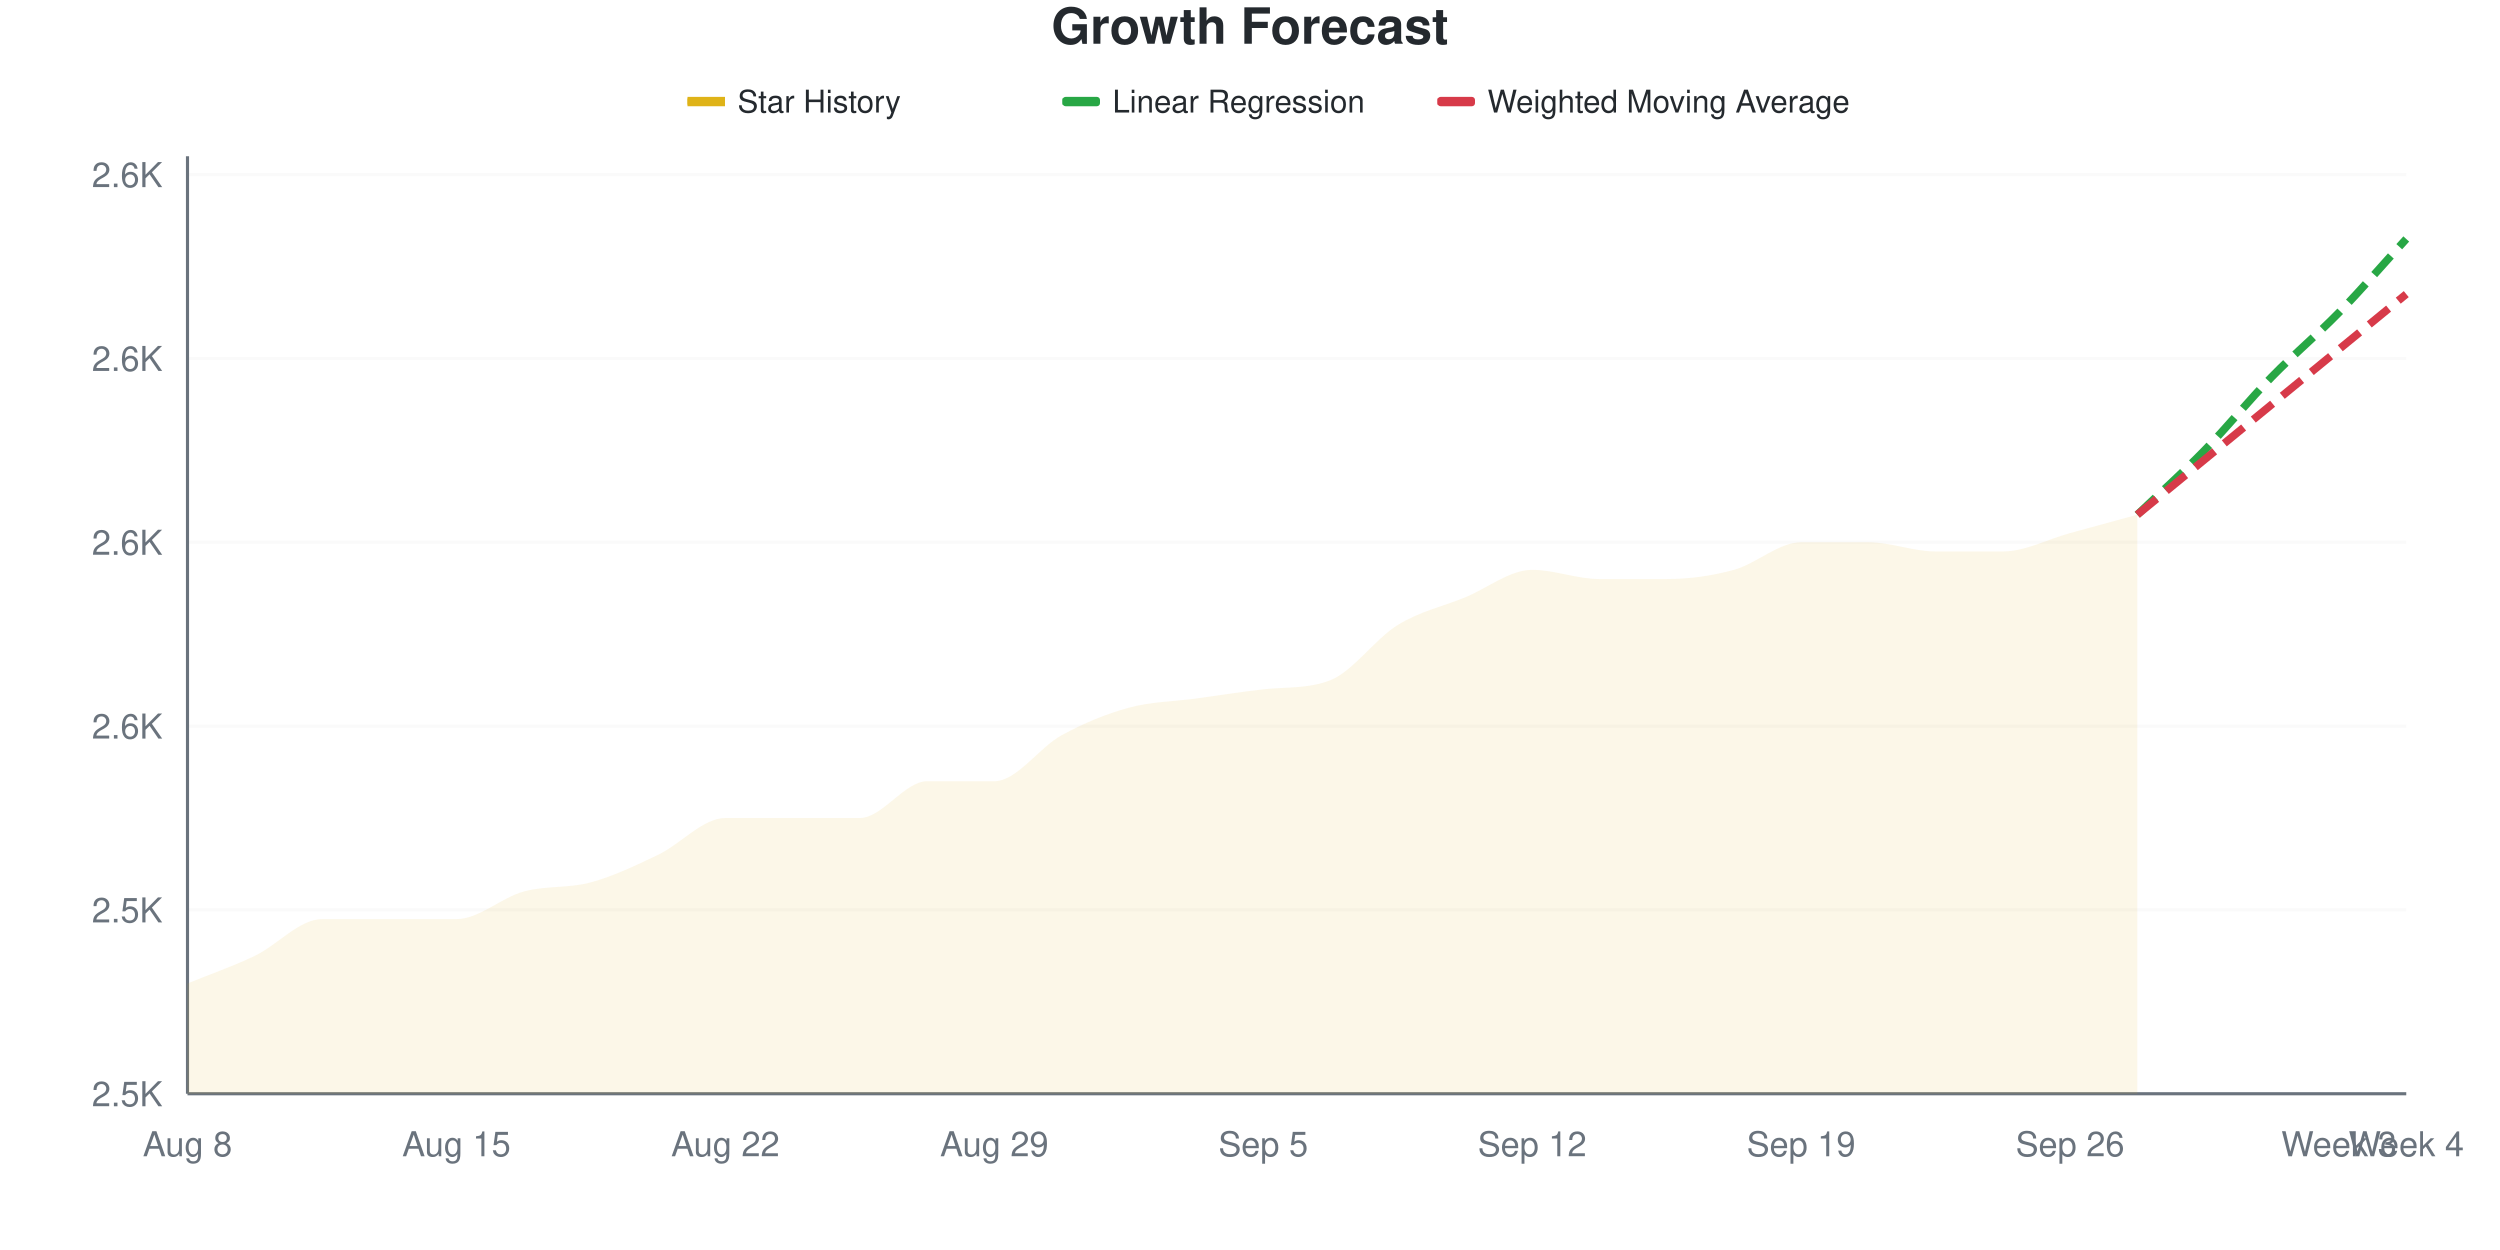
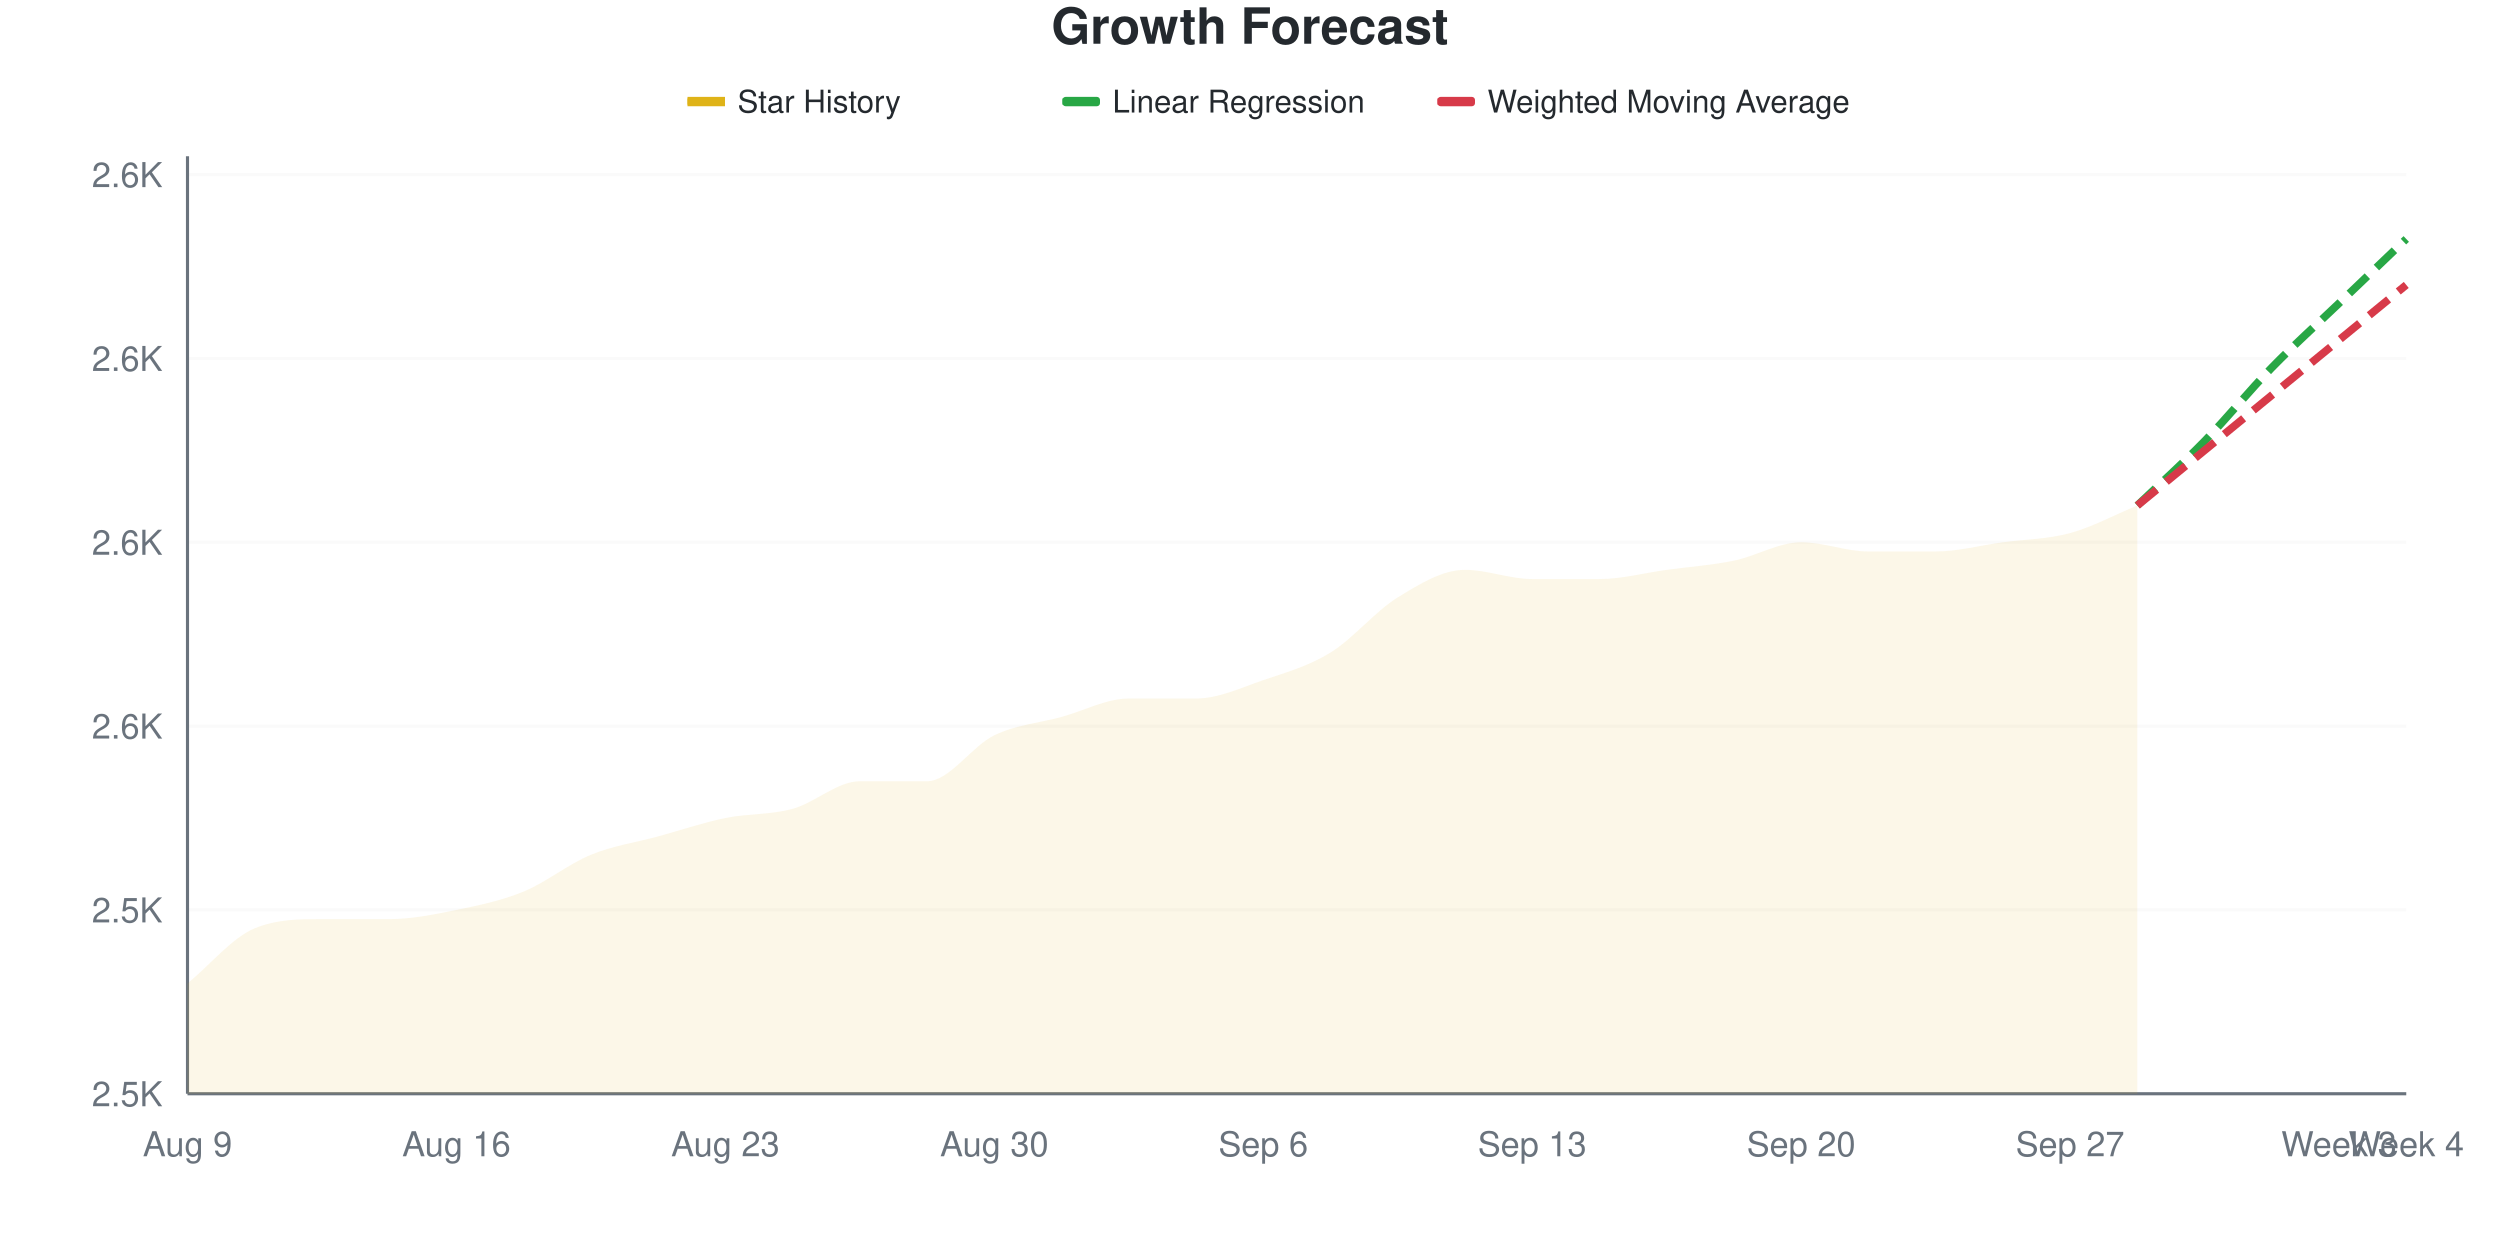
<svg xmlns="http://www.w3.org/2000/svg" viewBox="0 0 800 400" width="800" height="400">
  <style>
    @keyframes drawLine {
      to { stroke-dashoffset: 0; }
    }
    @keyframes fadeInPoint {
      from { opacity: 0; }
      to { opacity: 1; }
    }
    .data-line-0 {
-       stroke-dasharray: 1042;
-       stroke-dashoffset: 1042;
+       stroke-dasharray: 1041;
+       stroke-dashoffset: 1041;
      animation: drawLine 2s ease-out forwards;
    }
    .data-point {
      opacity: 0;
      animation: fadeInPoint 0.5s ease-out forwards;
    }
    .chart-bg { fill: #fff; }
    .chart-text { fill: #24292e; }
    .chart-muted { fill: #6a737d; }
    .chart-grid { stroke: #eee; }
    .chart-axis { stroke: #6a737d; }
    @media (prefers-color-scheme: dark) {
      .chart-bg { fill: #0d1117; }
      .chart-text { fill: #e6edf3; }
      .chart-muted { fill: #8b949e; }
      .chart-grid { stroke: #21262d; }
      .chart-axis { stroke: #8b949e; }
    }
  </style>
  <rect width="800" height="400" class="chart-bg" />
  <text x="400" y="14" text-anchor="middle" class="chart-text" font-size="16" font-weight="bold" font-family="-apple-system, BlinkMacSystemFont, 'Segoe UI', Helvetica, Arial, sans-serif">Growth Forecast</text>
  <g class="legend">
    <rect x="220" y="31" width="12" height="3" fill="#dfb317" />
    <line x1="220" y1="32.5" x2="232" y2="32.5" stroke="#dfb317" stroke-width="2" />
    <text x="236" y="36" class="chart-text" font-size="10" font-family="-apple-system, BlinkMacSystemFont, 'Segoe UI', Helvetica, Arial, sans-serif">Star History</text>
    <rect x="340" y="31" width="12" height="3" fill="#28a745" rx="1" />
    <line x1="340" y1="32.5" x2="352" y2="32.5" stroke="#28a745" stroke-width="2" stroke-dasharray="4,2" />
    <text x="356" y="36" class="chart-text" font-size="10" font-family="-apple-system, BlinkMacSystemFont, 'Segoe UI', Helvetica, Arial, sans-serif">Linear Regression</text>
    <rect x="460" y="31" width="12" height="3" fill="#d73a49" rx="1" />
    <line x1="460" y1="32.5" x2="472" y2="32.5" stroke="#d73a49" stroke-width="2" stroke-dasharray="4,2" />
    <text x="476" y="36" class="chart-text" font-size="10" font-family="-apple-system, BlinkMacSystemFont, 'Segoe UI', Helvetica, Arial, sans-serif">Weighted Moving Average</text>
  </g>
  <g class="grid">
    <line x1="60" y1="350" x2="770" y2="350" class="chart-grid" stroke-opacity="0.3" />
    <text x="52" y="354" text-anchor="end" class="chart-muted" font-size="11" font-family="-apple-system, BlinkMacSystemFont, 'Segoe UI', Helvetica, Arial, sans-serif">2.5K</text>
    <line x1="60" y1="291.176" x2="770" y2="291.176" class="chart-grid" stroke-opacity="0.3" />
    <text x="52" y="295.176" text-anchor="end" class="chart-muted" font-size="11" font-family="-apple-system, BlinkMacSystemFont, 'Segoe UI', Helvetica, Arial, sans-serif">2.5K</text>
    <line x1="60" y1="232.353" x2="770" y2="232.353" class="chart-grid" stroke-opacity="0.3" />
    <text x="52" y="236.353" text-anchor="end" class="chart-muted" font-size="11" font-family="-apple-system, BlinkMacSystemFont, 'Segoe UI', Helvetica, Arial, sans-serif">2.6K</text>
    <line x1="60" y1="173.529" x2="770" y2="173.529" class="chart-grid" stroke-opacity="0.3" />
    <text x="52" y="177.529" text-anchor="end" class="chart-muted" font-size="11" font-family="-apple-system, BlinkMacSystemFont, 'Segoe UI', Helvetica, Arial, sans-serif">2.6K</text>
    <line x1="60" y1="114.706" x2="770" y2="114.706" class="chart-grid" stroke-opacity="0.3" />
    <text x="52" y="118.706" text-anchor="end" class="chart-muted" font-size="11" font-family="-apple-system, BlinkMacSystemFont, 'Segoe UI', Helvetica, Arial, sans-serif">2.6K</text>
    <line x1="60" y1="55.882" x2="770" y2="55.882" class="chart-grid" stroke-opacity="0.3" />
    <text x="52" y="59.882" text-anchor="end" class="chart-muted" font-size="11" font-family="-apple-system, BlinkMacSystemFont, 'Segoe UI', Helvetica, Arial, sans-serif">2.6K</text>
  </g>
  <g class="milestones">
    
  </g>
  <g class="x-axis">
-     <text x="60" y="370" text-anchor="middle" class="chart-muted" font-size="11" font-family="-apple-system, BlinkMacSystemFont, 'Segoe UI', Helvetica, Arial, sans-serif">Aug 8</text>
-     <text x="146.061" y="370" text-anchor="middle" class="chart-muted" font-size="11" font-family="-apple-system, BlinkMacSystemFont, 'Segoe UI', Helvetica, Arial, sans-serif">Aug 15</text>
-     <text x="232.121" y="370" text-anchor="middle" class="chart-muted" font-size="11" font-family="-apple-system, BlinkMacSystemFont, 'Segoe UI', Helvetica, Arial, sans-serif">Aug 22</text>
-     <text x="318.182" y="370" text-anchor="middle" class="chart-muted" font-size="11" font-family="-apple-system, BlinkMacSystemFont, 'Segoe UI', Helvetica, Arial, sans-serif">Aug 29</text>
-     <text x="404.242" y="370" text-anchor="middle" class="chart-muted" font-size="11" font-family="-apple-system, BlinkMacSystemFont, 'Segoe UI', Helvetica, Arial, sans-serif">Sep 5</text>
-     <text x="490.303" y="370" text-anchor="middle" class="chart-muted" font-size="11" font-family="-apple-system, BlinkMacSystemFont, 'Segoe UI', Helvetica, Arial, sans-serif">Sep 12</text>
-     <text x="576.364" y="370" text-anchor="middle" class="chart-muted" font-size="11" font-family="-apple-system, BlinkMacSystemFont, 'Segoe UI', Helvetica, Arial, sans-serif">Sep 19</text>
-     <text x="662.424" y="370" text-anchor="middle" class="chart-muted" font-size="11" font-family="-apple-system, BlinkMacSystemFont, 'Segoe UI', Helvetica, Arial, sans-serif">Sep 26</text>
+     <text x="60" y="370" text-anchor="middle" class="chart-muted" font-size="11" font-family="-apple-system, BlinkMacSystemFont, 'Segoe UI', Helvetica, Arial, sans-serif">Aug 9</text>
+     <text x="146.061" y="370" text-anchor="middle" class="chart-muted" font-size="11" font-family="-apple-system, BlinkMacSystemFont, 'Segoe UI', Helvetica, Arial, sans-serif">Aug 16</text>
+     <text x="232.121" y="370" text-anchor="middle" class="chart-muted" font-size="11" font-family="-apple-system, BlinkMacSystemFont, 'Segoe UI', Helvetica, Arial, sans-serif">Aug 23</text>
+     <text x="318.182" y="370" text-anchor="middle" class="chart-muted" font-size="11" font-family="-apple-system, BlinkMacSystemFont, 'Segoe UI', Helvetica, Arial, sans-serif">Aug 30</text>
+     <text x="404.242" y="370" text-anchor="middle" class="chart-muted" font-size="11" font-family="-apple-system, BlinkMacSystemFont, 'Segoe UI', Helvetica, Arial, sans-serif">Sep 6</text>
+     <text x="490.303" y="370" text-anchor="middle" class="chart-muted" font-size="11" font-family="-apple-system, BlinkMacSystemFont, 'Segoe UI', Helvetica, Arial, sans-serif">Sep 13</text>
+     <text x="576.364" y="370" text-anchor="middle" class="chart-muted" font-size="11" font-family="-apple-system, BlinkMacSystemFont, 'Segoe UI', Helvetica, Arial, sans-serif">Sep 20</text>
+     <text x="662.424" y="370" text-anchor="middle" class="chart-muted" font-size="11" font-family="-apple-system, BlinkMacSystemFont, 'Segoe UI', Helvetica, Arial, sans-serif">Sep 27</text>
    <text x="748.485" y="370" text-anchor="middle" class="chart-muted" font-size="11" font-family="-apple-system, BlinkMacSystemFont, 'Segoe UI', Helvetica, Arial, sans-serif">Week 3</text>
    <text x="770" y="370" text-anchor="middle" class="chart-muted" font-size="11" font-family="-apple-system, BlinkMacSystemFont, 'Segoe UI', Helvetica, Arial, sans-serif">Week 4</text>
  </g>
  <line x1="60" y1="50" x2="60" y2="350" class="chart-axis" stroke-width="1" />
  <line x1="60" y1="350" x2="770" y2="350" class="chart-axis" stroke-width="1" />
-   <path d="M60,350 L60,314.706 C67.172,311.765 74.343,309.314 81.515,305.882 C88.687,302.451 95.859,294.118 103.03,294.118 C110.202,294.118 117.374,294.118 124.545,294.118 C131.717,294.118 138.889,294.118 146.061,294.118 C153.232,294.118 160.404,287.255 167.576,285.294 C174.747,283.333 181.919,284.314 189.091,282.353 C196.263,280.392 203.434,276.961 210.606,273.529 C217.778,270.098 224.949,261.765 232.121,261.765 C239.293,261.765 246.465,261.765 253.636,261.765 C260.808,261.765 267.98,261.765 275.152,261.765 C282.323,261.765 289.495,250 296.667,250 C303.838,250 311.01,250 318.182,250 C325.354,250 332.525,239.216 339.697,235.294 C346.869,231.373 354.04,228.431 361.212,226.471 C368.384,224.51 375.556,224.51 382.727,223.529 C389.899,222.549 397.071,221.396 404.242,220.588 C411.414,219.78 418.586,220.475 425.758,217.647 C432.929,214.819 440.101,204.412 447.273,200 C454.444,195.588 461.616,194.118 468.788,191.176 C475.96,188.235 483.131,182.353 490.303,182.353 C497.475,182.353 504.646,185.294 511.818,185.294 C518.99,185.294 526.162,185.294 533.333,185.294 C540.505,185.294 547.677,184.314 554.848,182.353 C562.02,180.392 569.192,173.529 576.364,173.529 C583.535,173.529 590.707,173.529 597.879,173.529 C605.051,173.529 612.222,176.471 619.394,176.471 C626.566,176.471 633.737,176.471 640.909,176.471 C648.081,176.471 655.253,172.549 662.424,170.588 C669.596,168.627 676.768,166.667 683.939,164.706 L683.939,350 L60,350 Z" fill="#dfb317" fill-opacity="0.1" />
-   <path d="M60,350 L60,314.706 C67.172,311.765 74.343,309.314 81.515,305.882 C88.687,302.451 95.859,294.118 103.03,294.118 C110.202,294.118 117.374,294.118 124.545,294.118 C131.717,294.118 138.889,294.118 146.061,294.118 C153.232,294.118 160.404,287.255 167.576,285.294 C174.747,283.333 181.919,284.314 189.091,282.353 C196.263,280.392 203.434,276.961 210.606,273.529 C217.778,270.098 224.949,261.765 232.121,261.765 C239.293,261.765 246.465,261.765 253.636,261.765 C260.808,261.765 267.98,261.765 275.152,261.765 C282.323,261.765 289.495,250 296.667,250 C303.838,250 311.01,250 318.182,250 C325.354,250 332.525,239.216 339.697,235.294 C346.869,231.373 354.04,228.431 361.212,226.471 C368.384,224.51 375.556,224.51 382.727,223.529 C389.899,222.549 397.071,221.396 404.242,220.588 C411.414,219.78 418.586,220.475 425.758,217.647 C432.929,214.819 440.101,204.412 447.273,200 C454.444,195.588 461.616,194.118 468.788,191.176 C475.96,188.235 483.131,182.353 490.303,182.353 C497.475,182.353 504.646,185.294 511.818,185.294 C518.99,185.294 526.162,185.294 533.333,185.294 C540.505,185.294 547.677,184.314 554.848,182.353 C562.02,180.392 569.192,173.529 576.364,173.529 C583.535,173.529 590.707,173.529 597.879,173.529 C605.051,173.529 612.222,176.471 619.394,176.471 C626.566,176.471 633.737,176.471 640.909,176.471 C648.081,176.471 655.253,172.549 662.424,170.588 C669.596,168.627 676.768,166.667 683.939,164.706" fill="none" stroke="#dfb317" stroke-width="2.5" class="data-line-0" />
-   <path d="M683.939,164.706 C691.111,157.843 698.283,151.471 705.455,144.118 C712.626,136.765 719.798,127.941 726.97,120.588 C734.141,113.235 741.313,107.353 748.485,100 C755.657,92.647 762.828,84.314 770,76.471" fill="none" stroke="#28a745" stroke-width="2.5" stroke-dasharray="8,4" />
-   <path d="M683.939,164.706 C691.111,158.824 698.283,152.941 705.455,147.059 C712.626,141.176 719.798,135.294 726.97,129.412 C734.141,123.529 741.313,117.647 748.485,111.765 C755.657,105.882 762.828,100 770,94.118" fill="none" stroke="#d73a49" stroke-width="2.5" stroke-dasharray="8,4" />
+   <path d="M60,350 L60,314.706 C67.172,308.824 74.343,300 81.515,297.059 C88.687,294.118 95.859,294.118 103.03,294.118 C110.202,294.118 117.374,294.118 124.545,294.118 C131.717,294.118 138.889,292.647 146.061,291.176 C153.232,289.706 160.404,288.235 167.576,285.294 C174.747,282.353 181.919,276.471 189.091,273.529 C196.263,270.588 203.434,269.608 210.606,267.647 C217.778,265.686 224.949,263.235 232.121,261.765 C239.293,260.294 246.465,260.784 253.636,258.824 C260.808,256.863 267.98,250 275.152,250 C282.323,250 289.495,250 296.667,250 C303.838,250 311.01,238.725 318.182,235.294 C325.354,231.863 332.525,231.373 339.697,229.412 C346.869,227.451 354.04,223.529 361.212,223.529 C368.384,223.529 375.556,223.529 382.727,223.529 C389.899,223.529 397.071,220.098 404.242,217.647 C411.414,215.196 418.586,213.235 425.758,208.824 C432.929,204.412 440.101,195.588 447.273,191.176 C454.444,186.765 461.616,182.353 468.788,182.353 C475.96,182.353 483.131,185.294 490.303,185.294 C497.475,185.294 504.646,185.294 511.818,185.294 C518.99,185.294 526.162,183.333 533.333,182.353 C540.505,181.373 547.677,180.882 554.848,179.412 C562.02,177.941 569.192,173.529 576.364,173.529 C583.535,173.529 590.707,176.471 597.879,176.471 C605.051,176.471 612.222,176.471 619.394,176.471 C626.566,176.471 633.737,174.51 640.909,173.529 C648.081,172.549 655.253,172.549 662.424,170.588 C669.596,168.627 676.768,164.706 683.939,161.765 L683.939,350 L60,350 Z" fill="#dfb317" fill-opacity="0.1" />
+   <path d="M60,350 L60,314.706 C67.172,308.824 74.343,300 81.515,297.059 C88.687,294.118 95.859,294.118 103.03,294.118 C110.202,294.118 117.374,294.118 124.545,294.118 C131.717,294.118 138.889,292.647 146.061,291.176 C153.232,289.706 160.404,288.235 167.576,285.294 C174.747,282.353 181.919,276.471 189.091,273.529 C196.263,270.588 203.434,269.608 210.606,267.647 C217.778,265.686 224.949,263.235 232.121,261.765 C239.293,260.294 246.465,260.784 253.636,258.824 C260.808,256.863 267.98,250 275.152,250 C282.323,250 289.495,250 296.667,250 C303.838,250 311.01,238.725 318.182,235.294 C325.354,231.863 332.525,231.373 339.697,229.412 C346.869,227.451 354.04,223.529 361.212,223.529 C368.384,223.529 375.556,223.529 382.727,223.529 C389.899,223.529 397.071,220.098 404.242,217.647 C411.414,215.196 418.586,213.235 425.758,208.824 C432.929,204.412 440.101,195.588 447.273,191.176 C454.444,186.765 461.616,182.353 468.788,182.353 C475.96,182.353 483.131,185.294 490.303,185.294 C497.475,185.294 504.646,185.294 511.818,185.294 C518.99,185.294 526.162,183.333 533.333,182.353 C540.505,181.373 547.677,180.882 554.848,179.412 C562.02,177.941 569.192,173.529 576.364,173.529 C583.535,173.529 590.707,176.471 597.879,176.471 C605.051,176.471 612.222,176.471 619.394,176.471 C626.566,176.471 633.737,174.51 640.909,173.529 C648.081,172.549 655.253,172.549 662.424,170.588 C669.596,168.627 676.768,164.706 683.939,161.765" fill="none" stroke="#dfb317" stroke-width="2.5" class="data-line-0" />
+   <path d="M683.939,161.765 C691.111,154.902 698.283,148.529 705.455,141.176 C712.626,133.824 719.798,125 726.97,117.647 C734.141,110.294 741.313,103.922 748.485,97.059 C755.657,90.196 762.828,83.333 770,76.471" fill="none" stroke="#28a745" stroke-width="2.5" stroke-dasharray="8,4" />
+   <path d="M683.939,161.765 C691.111,155.882 698.283,150 705.455,144.118 C712.626,138.235 719.798,132.353 726.97,126.471 C734.141,120.588 741.313,114.706 748.485,108.824 C755.657,102.941 762.828,97.059 770,91.176" fill="none" stroke="#d73a49" stroke-width="2.5" stroke-dasharray="8,4" />
  <g class="points">
    <circle cx="60" cy="314.706" r="4" fill="#dfb317" class="data-point" style="animation-delay: 1.50s" />
-     <circle cx="81.515" cy="305.882" r="4" fill="#dfb317" class="data-point" style="animation-delay: 1.55s" />
+     <circle cx="81.515" cy="297.059" r="4" fill="#dfb317" class="data-point" style="animation-delay: 1.55s" />
    <circle cx="103.03" cy="294.118" r="4" fill="#dfb317" class="data-point" style="animation-delay: 1.60s" />
    <circle cx="124.545" cy="294.118" r="4" fill="#dfb317" class="data-point" style="animation-delay: 1.65s" />
-     <circle cx="146.061" cy="294.118" r="4" fill="#dfb317" class="data-point" style="animation-delay: 1.70s" />
+     <circle cx="146.061" cy="291.176" r="4" fill="#dfb317" class="data-point" style="animation-delay: 1.70s" />
    <circle cx="167.576" cy="285.294" r="4" fill="#dfb317" class="data-point" style="animation-delay: 1.75s" />
-     <circle cx="189.091" cy="282.353" r="4" fill="#dfb317" class="data-point" style="animation-delay: 1.80s" />
-     <circle cx="210.606" cy="273.529" r="4" fill="#dfb317" class="data-point" style="animation-delay: 1.85s" />
+     <circle cx="189.091" cy="273.529" r="4" fill="#dfb317" class="data-point" style="animation-delay: 1.80s" />
+     <circle cx="210.606" cy="267.647" r="4" fill="#dfb317" class="data-point" style="animation-delay: 1.85s" />
    <circle cx="232.121" cy="261.765" r="4" fill="#dfb317" class="data-point" style="animation-delay: 1.90s" />
-     <circle cx="253.636" cy="261.765" r="4" fill="#dfb317" class="data-point" style="animation-delay: 1.95s" />
-     <circle cx="275.152" cy="261.765" r="4" fill="#dfb317" class="data-point" style="animation-delay: 2.00s" />
+     <circle cx="253.636" cy="258.824" r="4" fill="#dfb317" class="data-point" style="animation-delay: 1.95s" />
+     <circle cx="275.152" cy="250" r="4" fill="#dfb317" class="data-point" style="animation-delay: 2.00s" />
    <circle cx="296.667" cy="250" r="4" fill="#dfb317" class="data-point" style="animation-delay: 2.05s" />
-     <circle cx="318.182" cy="250" r="4" fill="#dfb317" class="data-point" style="animation-delay: 2.10s" />
-     <circle cx="339.697" cy="235.294" r="4" fill="#dfb317" class="data-point" style="animation-delay: 2.15s" />
-     <circle cx="361.212" cy="226.471" r="4" fill="#dfb317" class="data-point" style="animation-delay: 2.20s" />
+     <circle cx="318.182" cy="235.294" r="4" fill="#dfb317" class="data-point" style="animation-delay: 2.10s" />
+     <circle cx="339.697" cy="229.412" r="4" fill="#dfb317" class="data-point" style="animation-delay: 2.15s" />
+     <circle cx="361.212" cy="223.529" r="4" fill="#dfb317" class="data-point" style="animation-delay: 2.20s" />
    <circle cx="382.727" cy="223.529" r="4" fill="#dfb317" class="data-point" style="animation-delay: 2.25s" />
-     <circle cx="404.242" cy="220.588" r="4" fill="#dfb317" class="data-point" style="animation-delay: 2.30s" />
-     <circle cx="425.758" cy="217.647" r="4" fill="#dfb317" class="data-point" style="animation-delay: 2.35s" />
-     <circle cx="447.273" cy="200" r="4" fill="#dfb317" class="data-point" style="animation-delay: 2.40s" />
-     <circle cx="468.788" cy="191.176" r="4" fill="#dfb317" class="data-point" style="animation-delay: 2.45s" />
-     <circle cx="490.303" cy="182.353" r="4" fill="#dfb317" class="data-point" style="animation-delay: 2.50s" />
+     <circle cx="404.242" cy="217.647" r="4" fill="#dfb317" class="data-point" style="animation-delay: 2.30s" />
+     <circle cx="425.758" cy="208.824" r="4" fill="#dfb317" class="data-point" style="animation-delay: 2.35s" />
+     <circle cx="447.273" cy="191.176" r="4" fill="#dfb317" class="data-point" style="animation-delay: 2.40s" />
+     <circle cx="468.788" cy="182.353" r="4" fill="#dfb317" class="data-point" style="animation-delay: 2.45s" />
+     <circle cx="490.303" cy="185.294" r="4" fill="#dfb317" class="data-point" style="animation-delay: 2.50s" />
    <circle cx="511.818" cy="185.294" r="4" fill="#dfb317" class="data-point" style="animation-delay: 2.55s" />
-     <circle cx="533.333" cy="185.294" r="4" fill="#dfb317" class="data-point" style="animation-delay: 2.60s" />
-     <circle cx="554.848" cy="182.353" r="4" fill="#dfb317" class="data-point" style="animation-delay: 2.65s" />
+     <circle cx="533.333" cy="182.353" r="4" fill="#dfb317" class="data-point" style="animation-delay: 2.60s" />
+     <circle cx="554.848" cy="179.412" r="4" fill="#dfb317" class="data-point" style="animation-delay: 2.65s" />
    <circle cx="576.364" cy="173.529" r="4" fill="#dfb317" class="data-point" style="animation-delay: 2.70s" />
-     <circle cx="597.879" cy="173.529" r="4" fill="#dfb317" class="data-point" style="animation-delay: 2.75s" />
+     <circle cx="597.879" cy="176.471" r="4" fill="#dfb317" class="data-point" style="animation-delay: 2.75s" />
    <circle cx="619.394" cy="176.471" r="4" fill="#dfb317" class="data-point" style="animation-delay: 2.80s" />
-     <circle cx="640.909" cy="176.471" r="4" fill="#dfb317" class="data-point" style="animation-delay: 2.85s" />
+     <circle cx="640.909" cy="173.529" r="4" fill="#dfb317" class="data-point" style="animation-delay: 2.85s" />
    <circle cx="662.424" cy="170.588" r="4" fill="#dfb317" class="data-point" style="animation-delay: 2.90s" />
-     <circle cx="683.939" cy="164.706" r="4" fill="#dfb317" class="data-point" style="animation-delay: 2.95s" />
+     <circle cx="683.939" cy="161.765" r="4" fill="#dfb317" class="data-point" style="animation-delay: 2.95s" />
  </g>
</svg>
